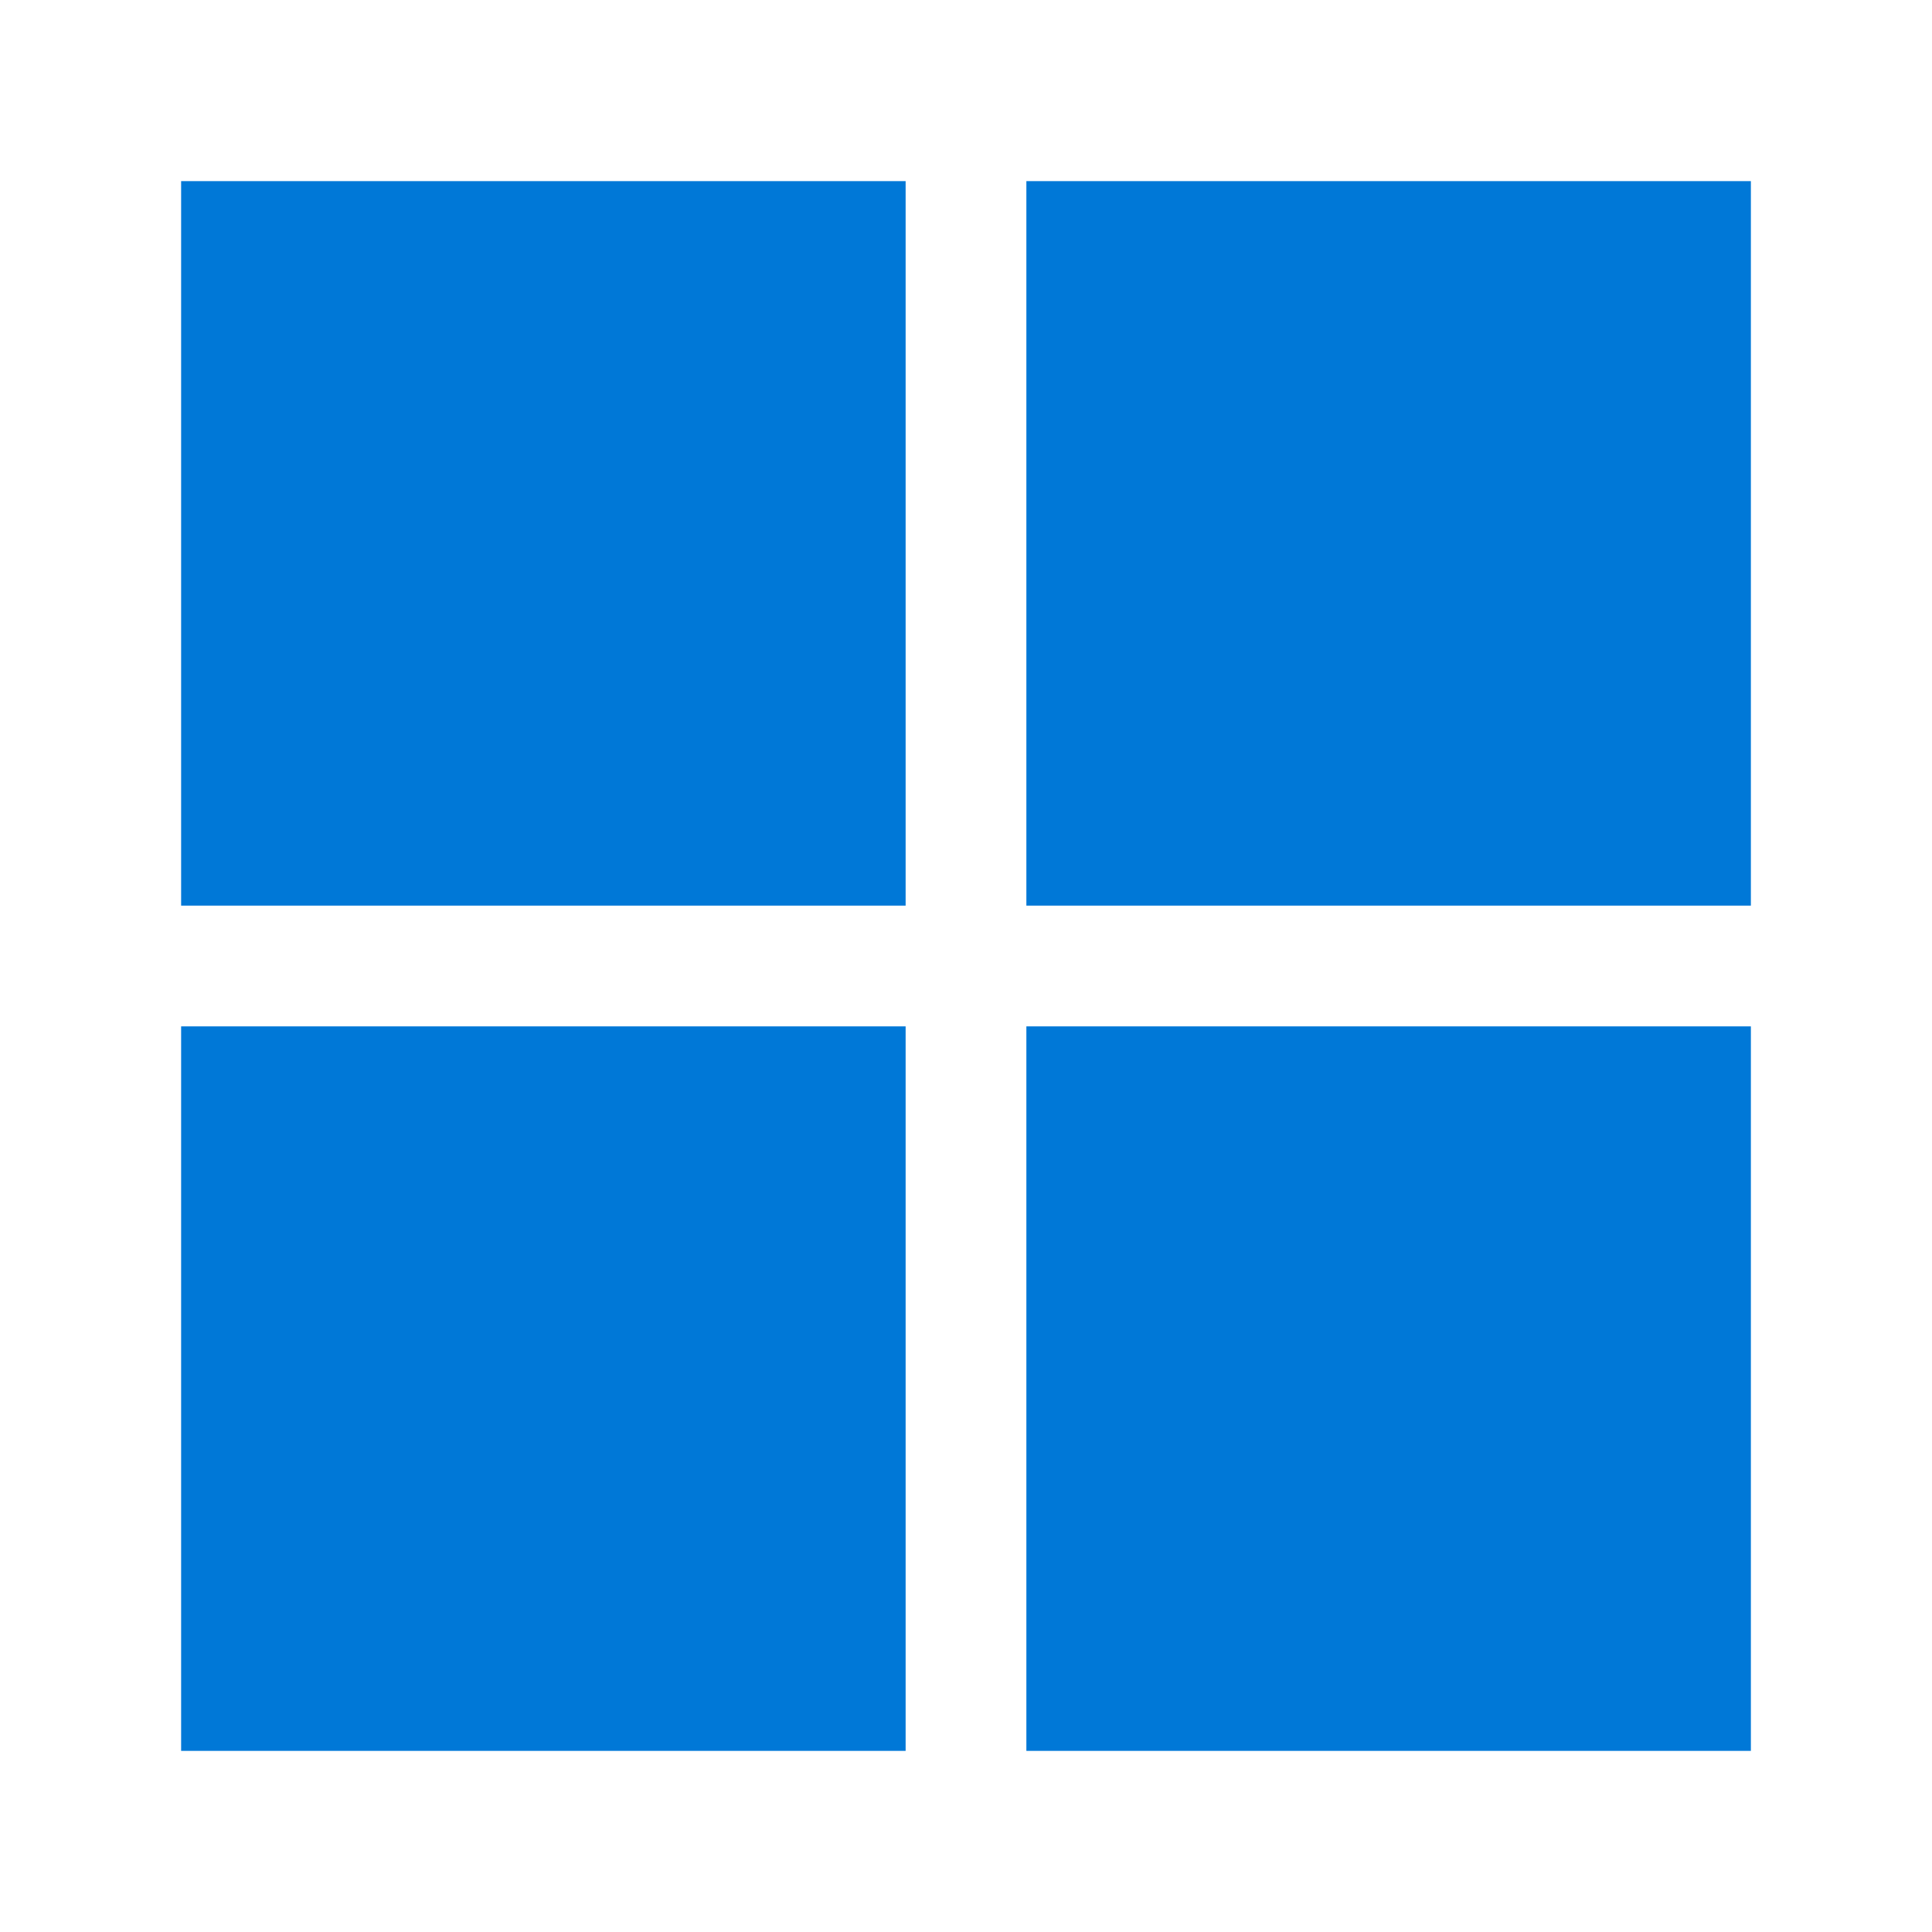
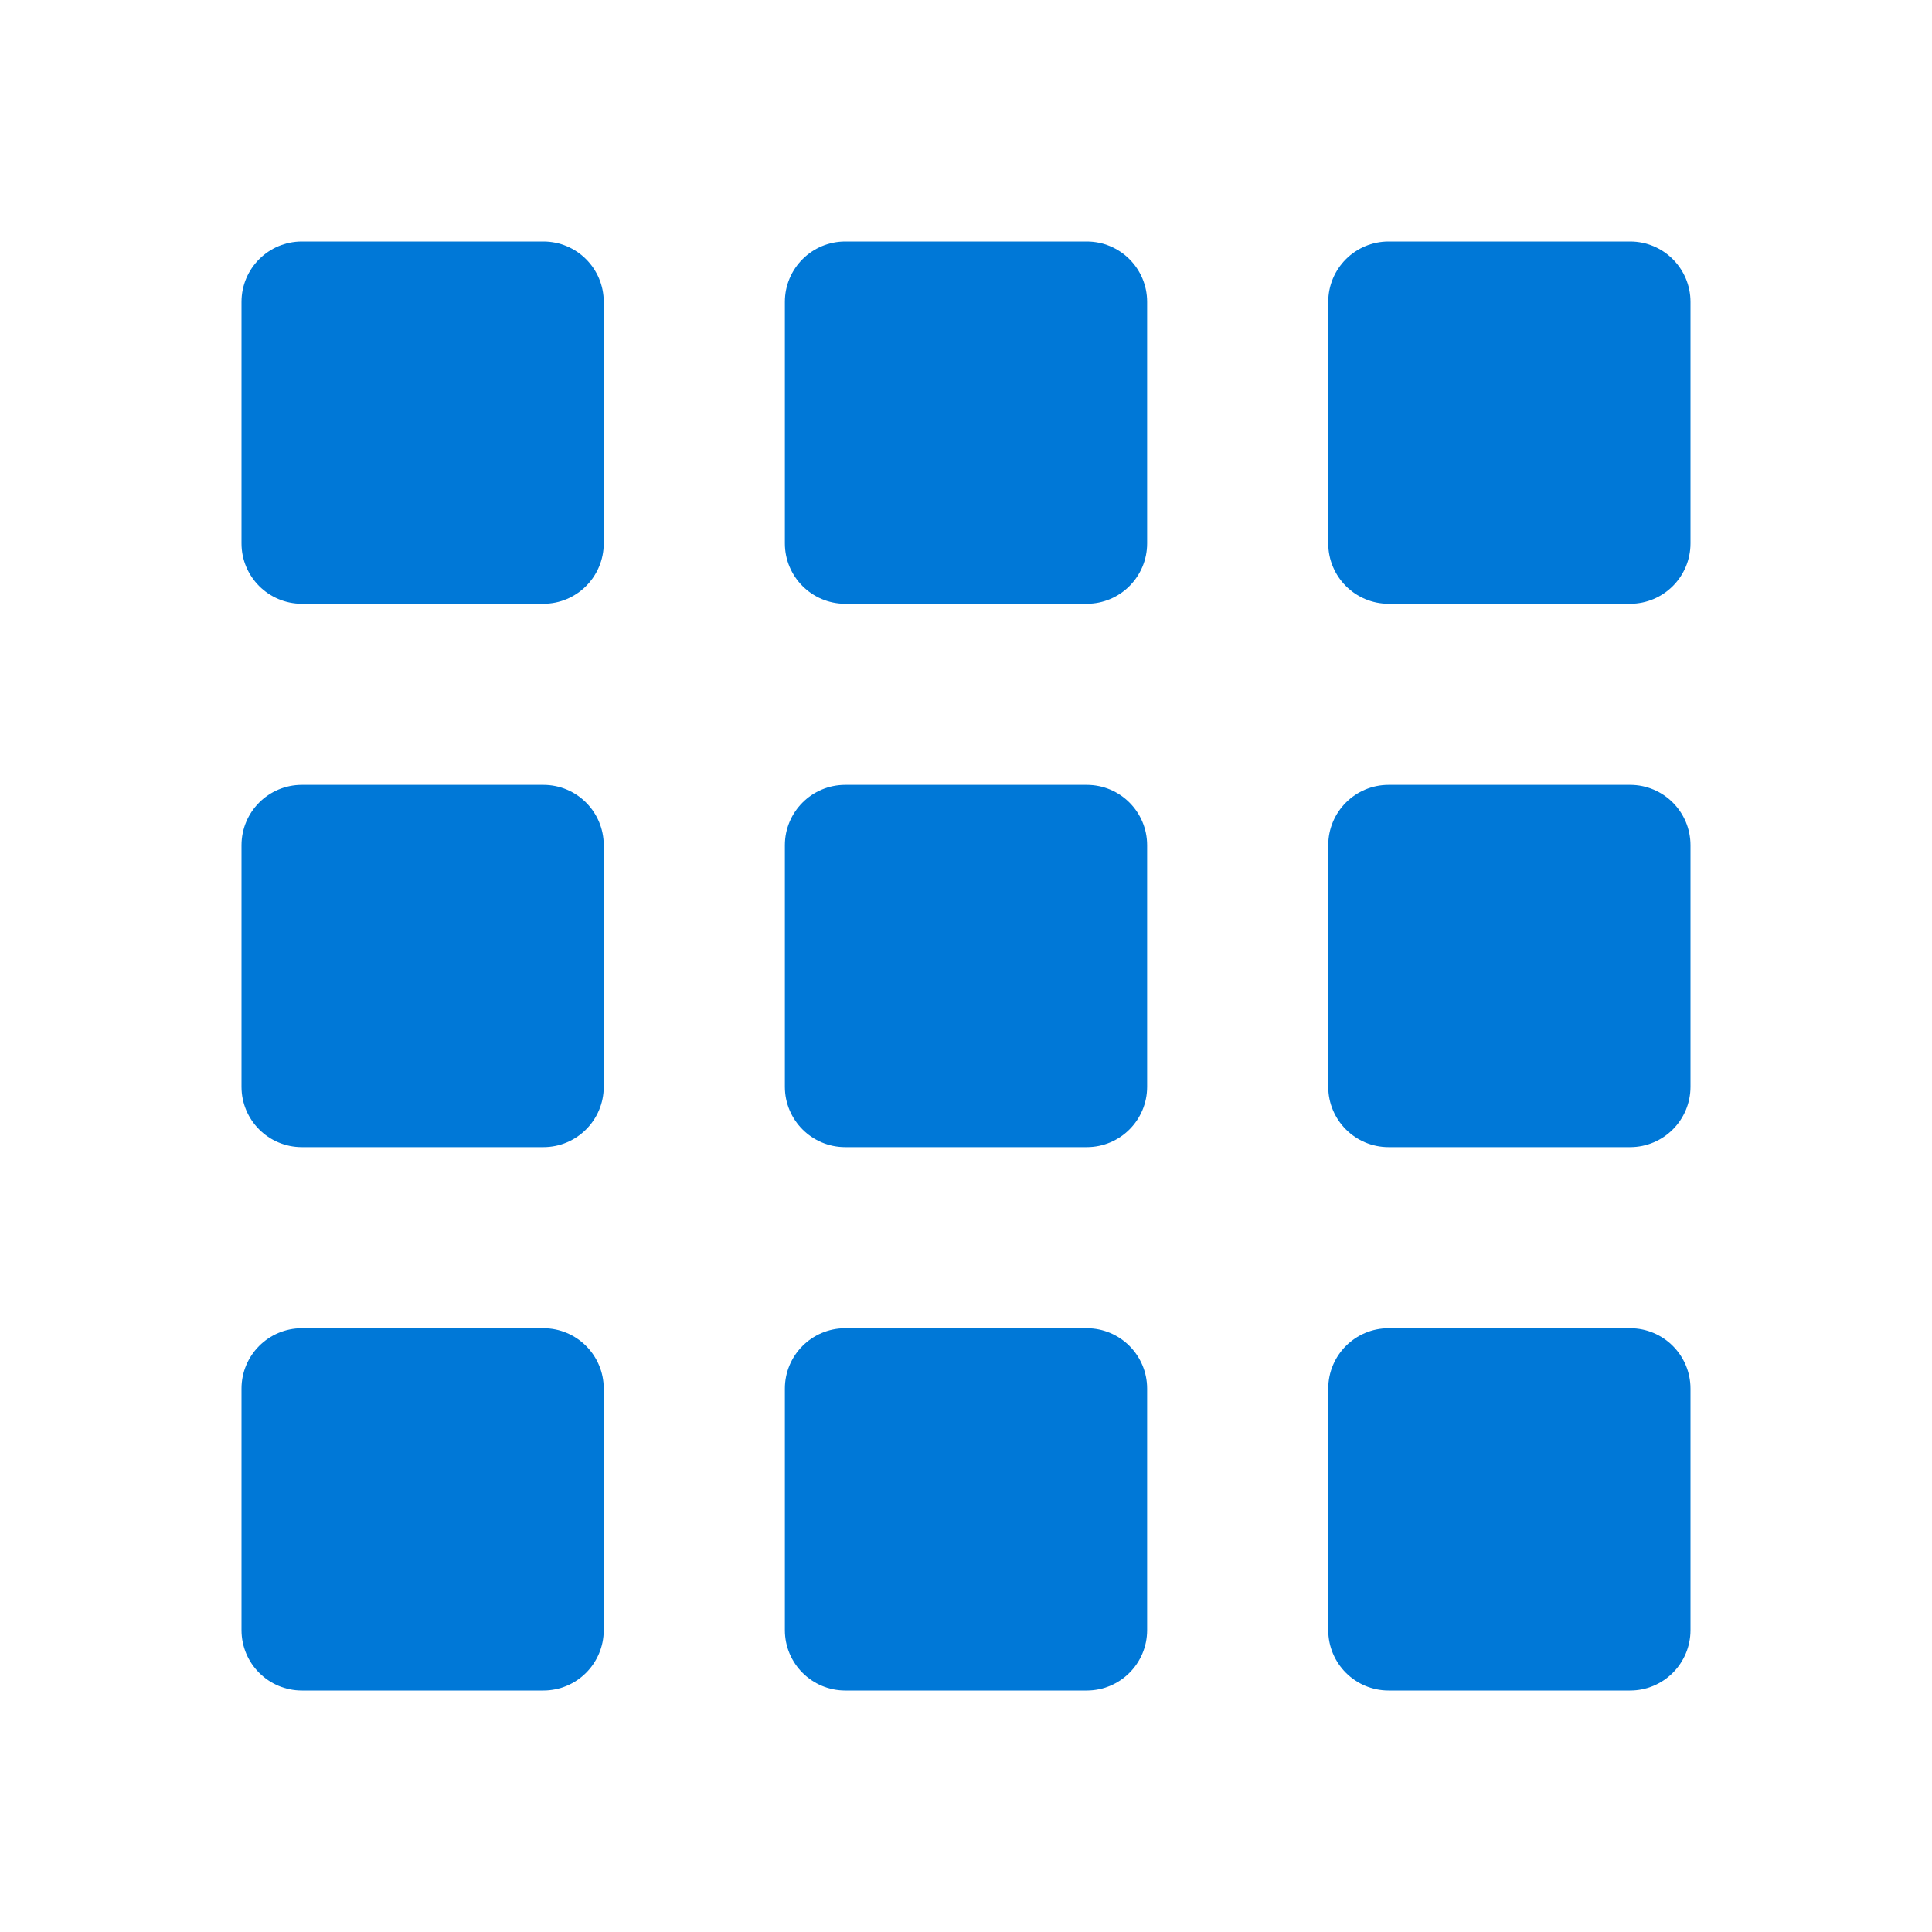
<svg xmlns="http://www.w3.org/2000/svg" viewBox="0 0 64 64">
-   <rect x="6" y="6" width="24" height="24" fill="#0078d7" />
-   <rect x="34" y="6" width="24" height="24" fill="#0078d7" />
-   <rect x="6" y="34" width="24" height="24" fill="#0078d7" />
-   <rect x="34" y="34" width="24" height="24" fill="#0078d7" />
+   <rect x="8" y="8" width="12" height="12" rx="2" fill="#0078d7" />
+   <rect x="26" y="8" width="12" height="12" rx="2" fill="#0078d7" />
+   <rect x="44" y="8" width="12" height="12" rx="2" fill="#0078d7" />
+   <rect x="8" y="26" width="12" height="12" rx="2" fill="#0078d7" />
+   <rect x="26" y="26" width="12" height="12" rx="2" fill="#0078d7" />
+   <rect x="44" y="26" width="12" height="12" rx="2" fill="#0078d7" />
+   <rect x="8" y="44" width="12" height="12" rx="2" fill="#0078d7" />
+   <rect x="26" y="44" width="12" height="12" rx="2" fill="#0078d7" />
+   <rect x="44" y="44" width="12" height="12" rx="2" fill="#0078d7" />
</svg>
